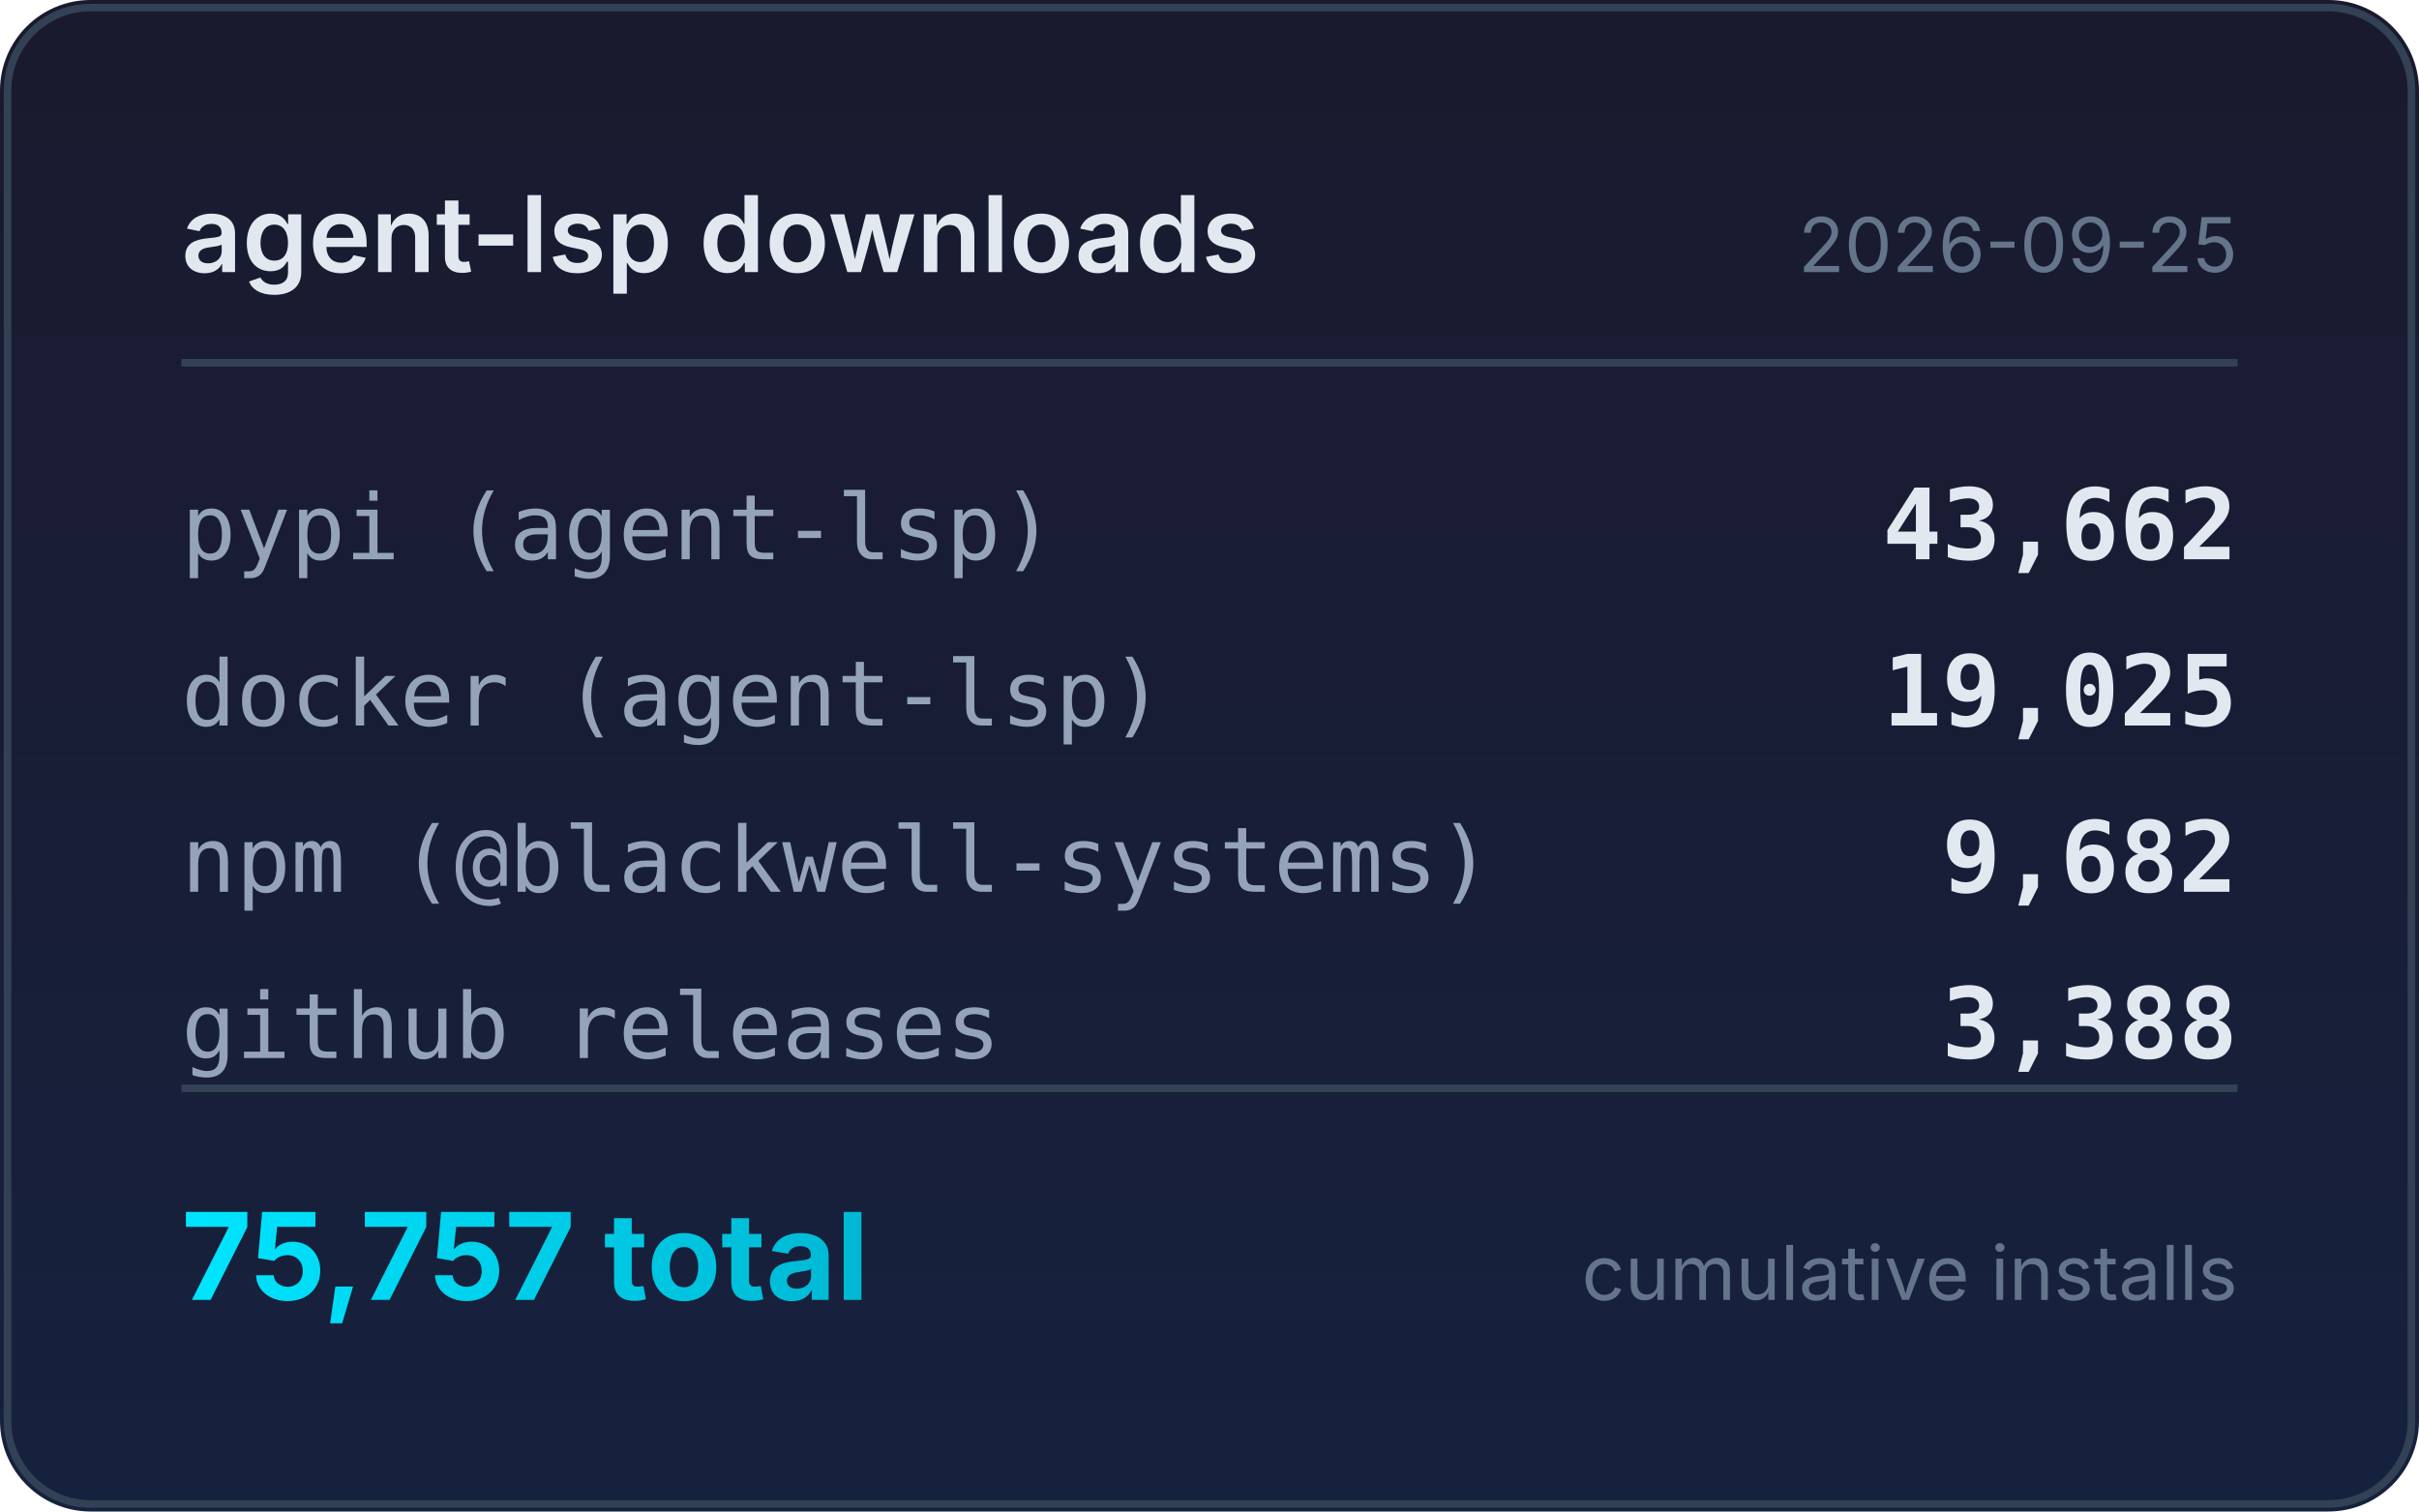
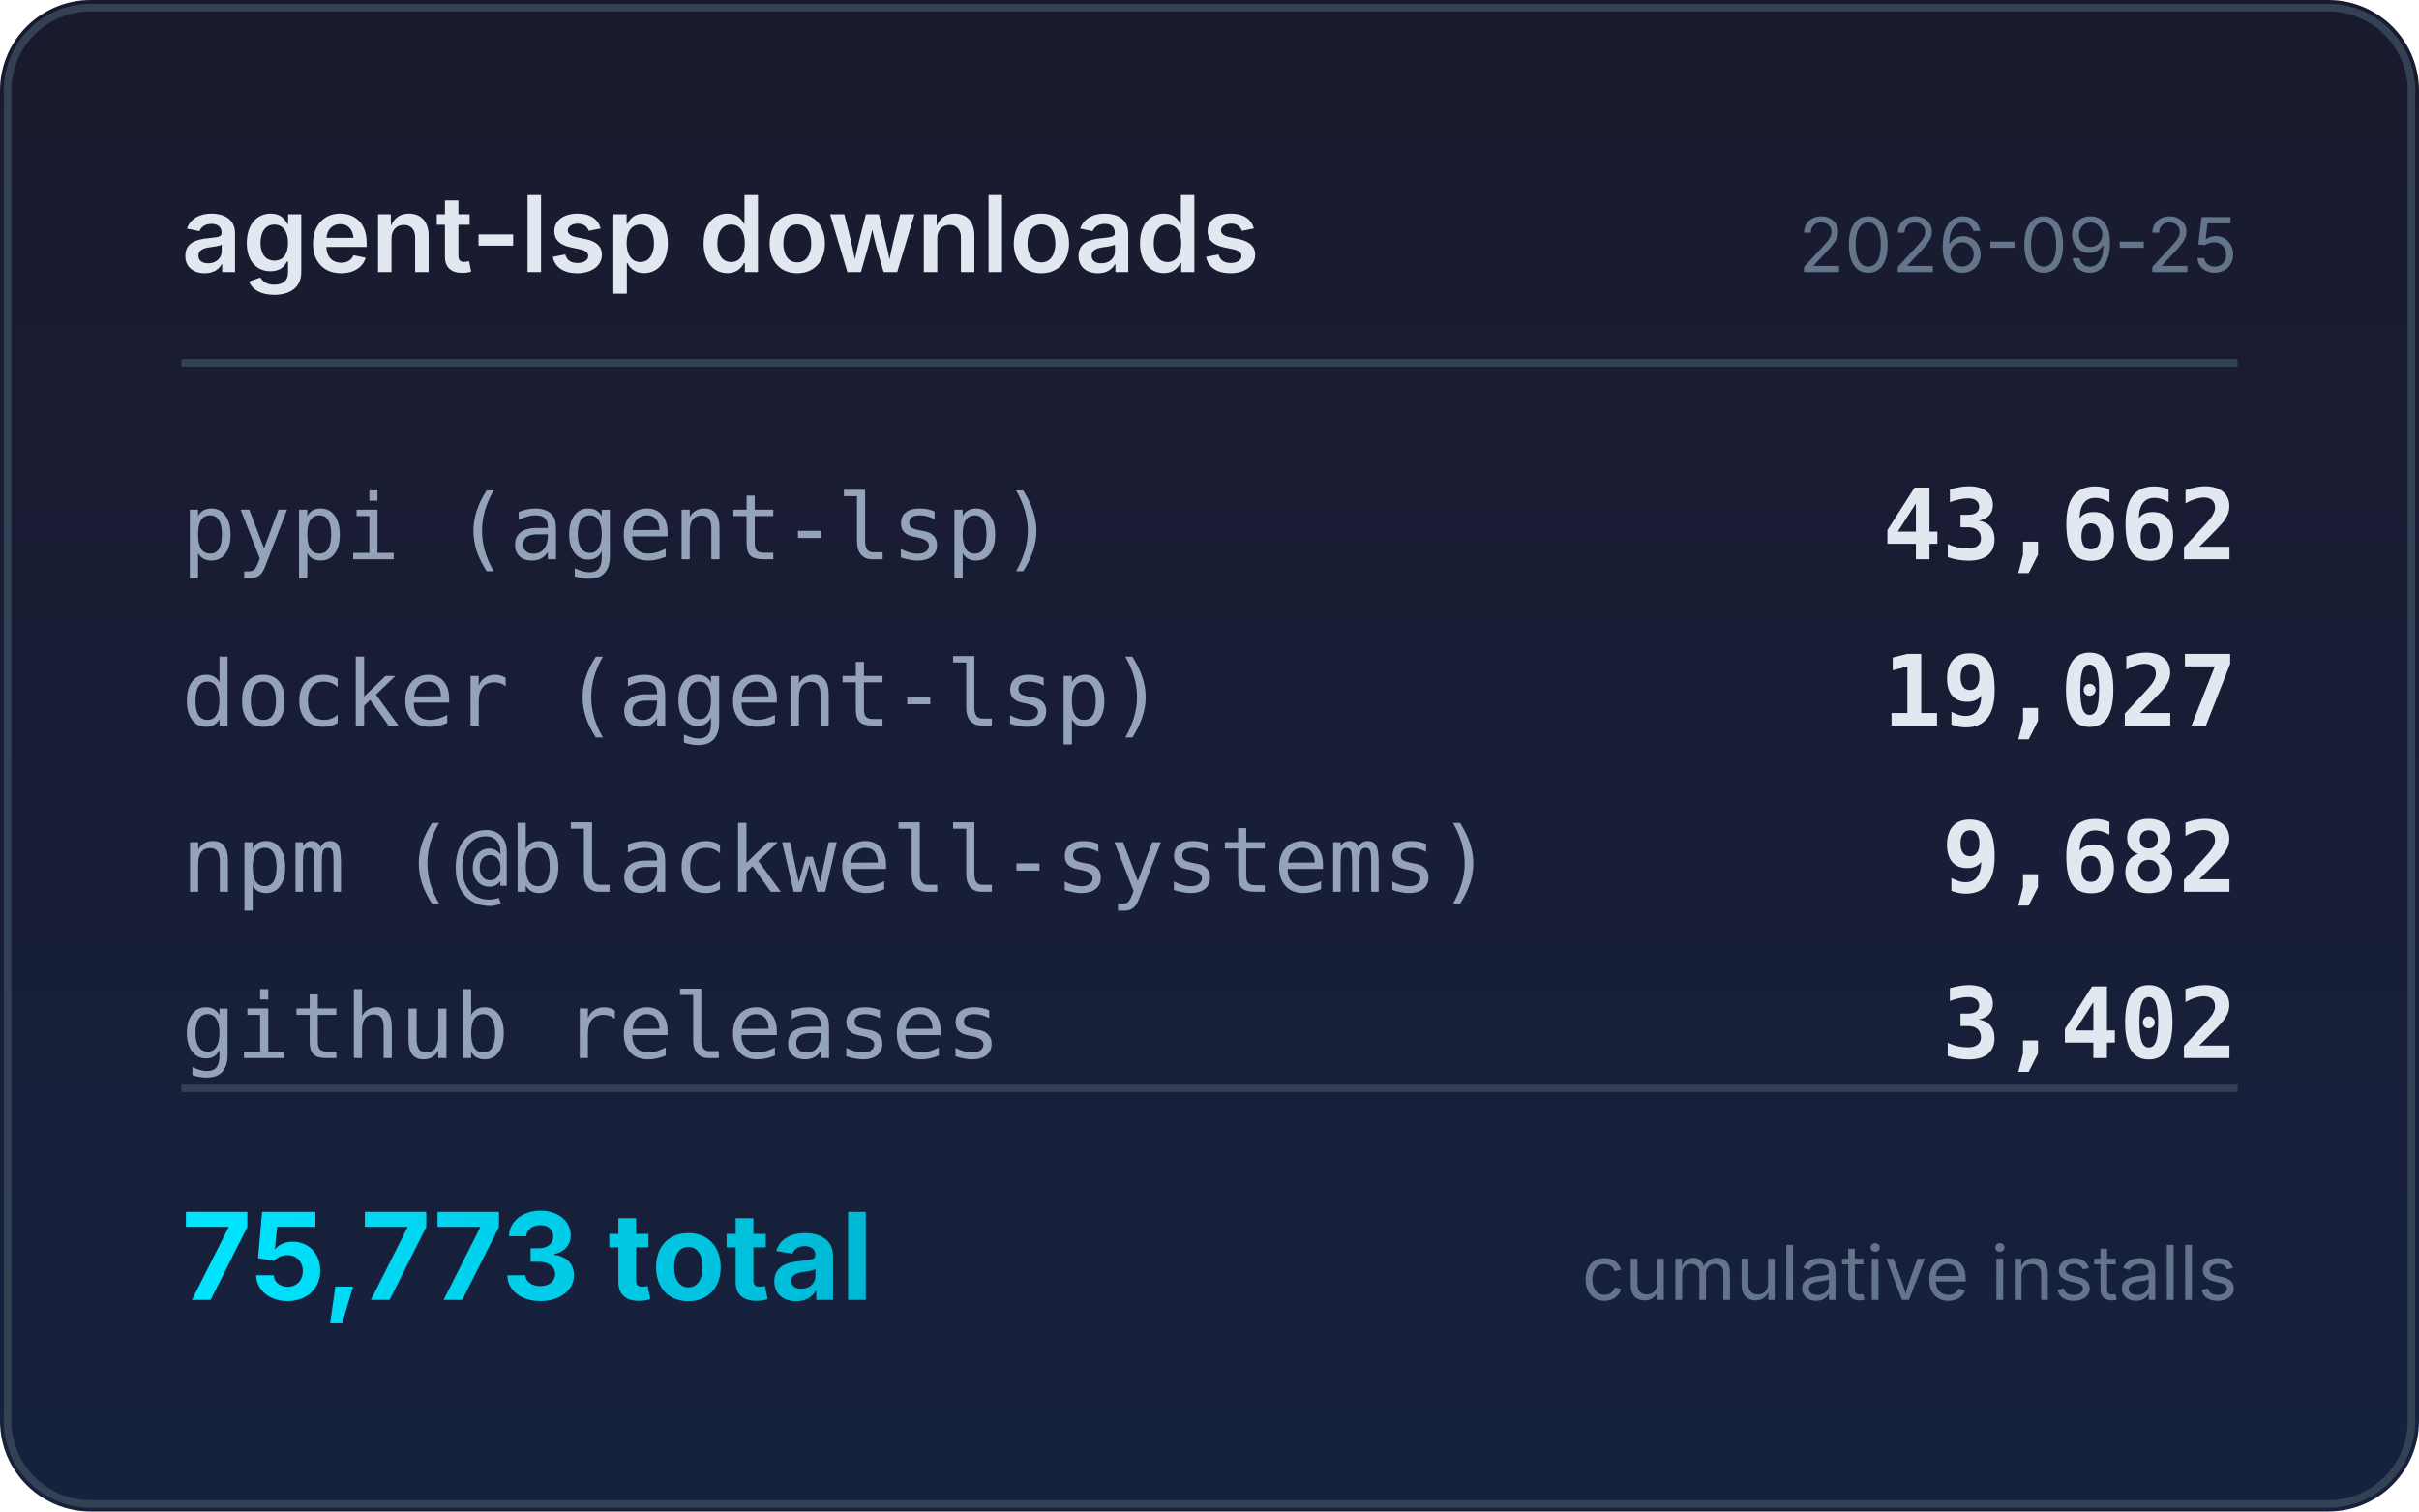
<svg xmlns="http://www.w3.org/2000/svg" width="320" height="200" viewBox="0 0 320 200">
  <defs>
    <linearGradient id="bg" x1="0" y1="0" x2="0" y2="1">
      <stop offset="0%" stop-color="#1a1a2e" />
      <stop offset="100%" stop-color="#16213e" />
    </linearGradient>
    <linearGradient id="accent" x1="0" y1="0" x2="1" y2="0">
      <stop offset="0%" stop-color="#00e5ff" />
      <stop offset="100%" stop-color="#00b8d4" />
    </linearGradient>
  </defs>
  <rect width="320" height="200" rx="12" fill="url(#bg)" />
  <rect x="1" y="1" width="318" height="198" rx="11" fill="none" stroke="#334155" stroke-width="1" />
  <text x="24" y="36" fill="#e2e8f0" font-family="system-ui,-apple-system,sans-serif" font-size="14" font-weight="600">agent-lsp downloads</text>
  <text x="296" y="36" fill="#64748b" font-family="system-ui,-apple-system,sans-serif" font-size="10" text-anchor="end">2026-09-25</text>
  <line x1="24" y1="48" x2="296" y2="48" stroke="#334155" stroke-width="1" />
  <text x="24" y="74" fill="#94a3b8" font-family="ui-monospace,monospace" font-size="12">pypi (agent-lsp)</text>
  <text x="296" y="74" fill="#e2e8f0" font-family="ui-monospace,monospace" font-size="13" font-weight="600" text-anchor="end">43,662</text>
  <text x="24" y="96" fill="#94a3b8" font-family="ui-monospace,monospace" font-size="12">docker (agent-lsp)</text>
-   <text x="296" y="96" fill="#e2e8f0" font-family="ui-monospace,monospace" font-size="13" font-weight="600" text-anchor="end">19,025</text>
+   <text x="296" y="96" fill="#e2e8f0" font-family="ui-monospace,monospace" font-size="13" font-weight="600" text-anchor="end">19,027</text>
  <text x="24" y="118" fill="#94a3b8" font-family="ui-monospace,monospace" font-size="12">npm (@blackwell-systems)</text>
  <text x="296" y="118" fill="#e2e8f0" font-family="ui-monospace,monospace" font-size="13" font-weight="600" text-anchor="end">9,682</text>
  <text x="24" y="140" fill="#94a3b8" font-family="ui-monospace,monospace" font-size="12">github releases</text>
-   <text x="296" y="140" fill="#e2e8f0" font-family="ui-monospace,monospace" font-size="13" font-weight="600" text-anchor="end">3,388</text>
+   <text x="296" y="140" fill="#e2e8f0" font-family="ui-monospace,monospace" font-size="13" font-weight="600" text-anchor="end">3,402</text>
  <line x1="24" y1="144" x2="296" y2="144" stroke="#334155" stroke-width="1" />
-   <text x="24" y="172" fill="url(#accent)" font-family="system-ui,-apple-system,sans-serif" font-size="16" font-weight="700">75,757 total</text>
+   <text x="24" y="172" fill="url(#accent)" font-family="system-ui,-apple-system,sans-serif" font-size="16" font-weight="700">75,773 total</text>
  <text x="296" y="172" fill="#64748b" font-family="system-ui,-apple-system,sans-serif" font-size="10" text-anchor="end">cumulative installs</text>
</svg>
